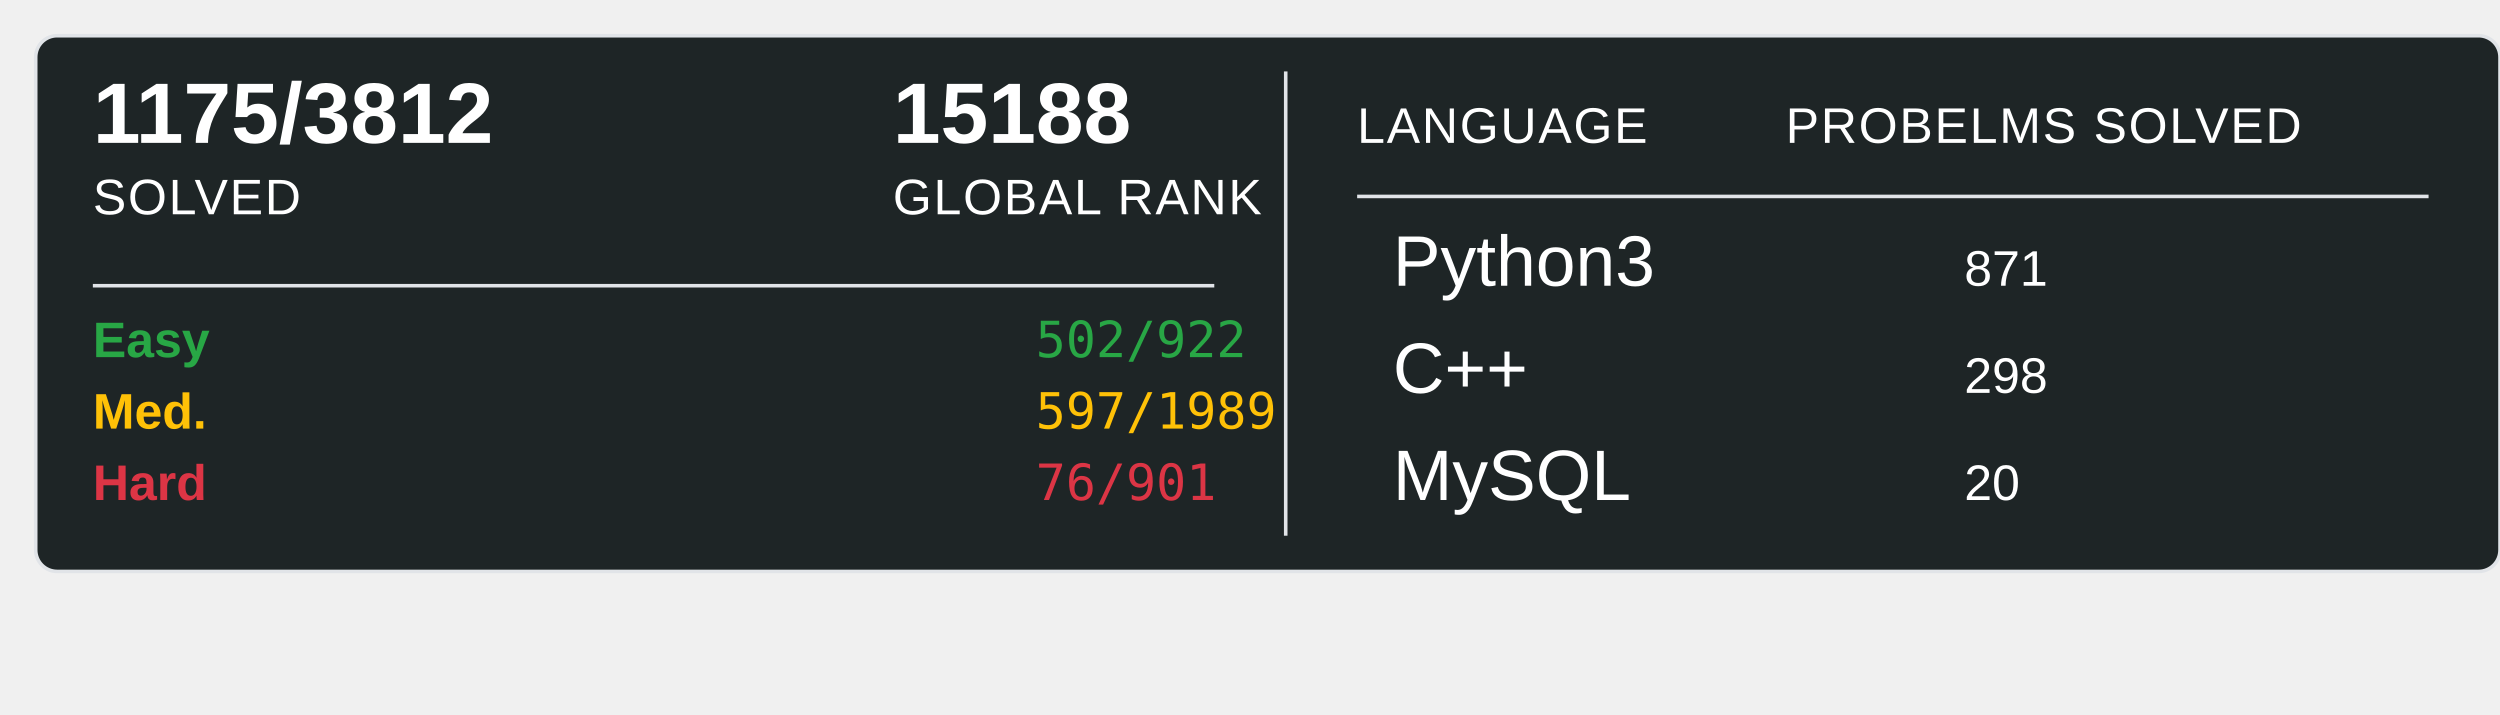
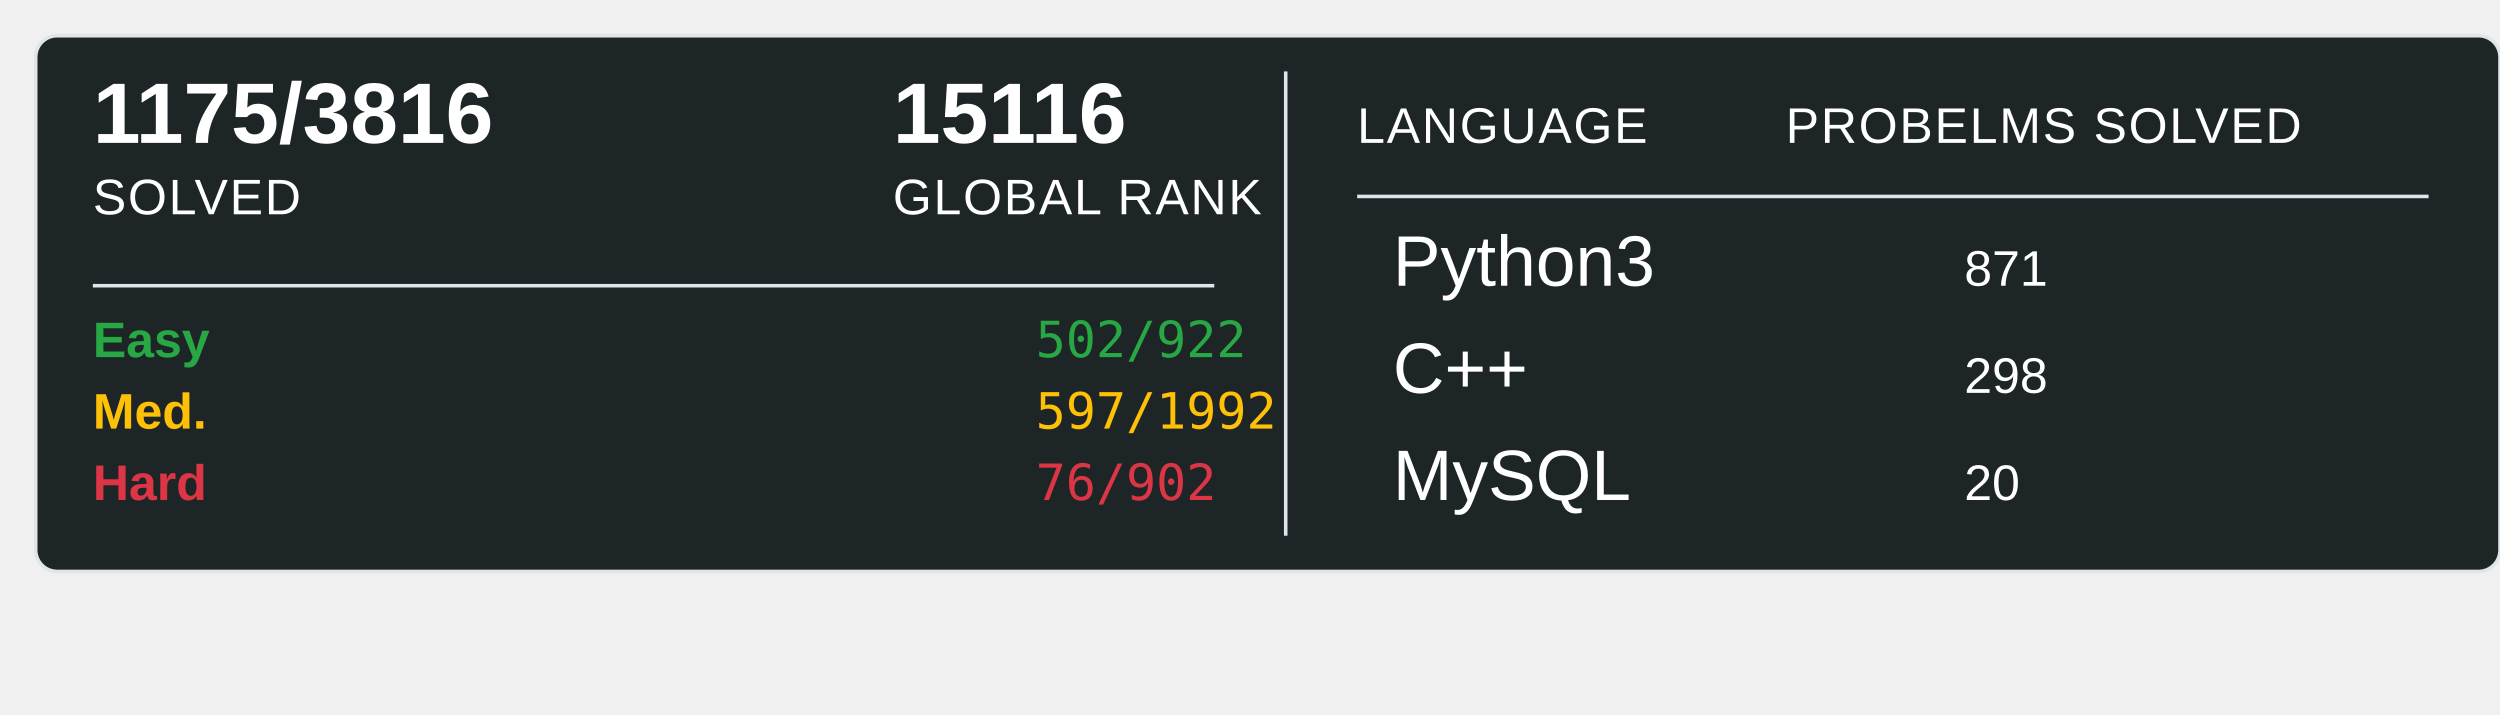
<svg xmlns="http://www.w3.org/2000/svg" width="700" height="200">
  <rect x="10" y="10" width="690" height="150" rx="6" ry="6" fill="#1E2526" stroke="#e1e4e8" stroke-width="1" />
-   <text x="26" y="40" font-family="Arial, sans-serif" font-size="24" font-weight="600" fill="#ffffff">1175/3812</text>
+   <text x="26" y="40" font-family="Arial, sans-serif" font-size="24" font-weight="600" fill="#ffffff">1175/3816</text>
  <text x="26" y="60" font-family="Arial, sans-serif" font-size="14" fill="#ffffff" text-transform="uppercase" letter-spacing="0.5">SOLVED</text>
-   <text x="250" y="40" font-family="Arial, sans-serif" font-size="24" font-weight="600" fill="#ffffff">15188</text>
+   <text x="250" y="40" font-family="Arial, sans-serif" font-size="24" font-weight="600" fill="#ffffff">15116</text>
  <text x="250" y="60" font-family="Arial, sans-serif" font-size="14" fill="#ffffff" text-transform="uppercase" letter-spacing="0.5">GLOBAL RANK</text>
  <line x1="26" y1="80" x2="340" y2="80" stroke="#e1e4e8" stroke-width="1" />
  <text x="26" y="100" font-family="Arial, sans-serif" font-size="14" font-weight="600" fill="#28a745">Easy</text>
  <text x="290" y="100" font-family="monospace" font-size="14" fill="#28a745">502/922</text>
  <text x="26" y="120" font-family="Arial, sans-serif" font-size="14" font-weight="600" fill="#ffc107">Med.</text>
-   <text x="290" y="120" font-family="monospace" font-size="14" fill="#ffc107">597/1989</text>
+   <text x="290" y="120" font-family="monospace" font-size="14" fill="#ffc107">597/1992</text>
  <text x="26" y="140" font-family="Arial, sans-serif" font-size="14" font-weight="600" fill="#dc3545">Hard</text>
-   <text x="290" y="140" font-family="monospace" font-size="14" fill="#dc3545">76/901</text>
+   <text x="290" y="140" font-family="monospace" font-size="14" fill="#dc3545">76/902</text>
  <line x1="360" y1="20" x2="360" y2="150" stroke="#e1e4e8" stroke-width="1" />
  <text x="380" y="40" font-family="Arial, sans-serif" font-size="14" fill="#ffffff" text-transform="uppercase" letter-spacing="0.5">LANGUAGE</text>
  <line x1="380" y1="55" x2="680" y2="55" stroke="#e1e4e8" stroke-width="1" />
  <text x="500" y="40" font-family="Arial, sans-serif" font-size="14" fill="#ffffff" text-transform="uppercase" letter-spacing="0.5">PROBELMS SOLVED</text>
  <text x="390" y="80" font-family="Arial, sans-serif" font-size="20" fill="#ffffff">Python3</text>
  <text x="550" y="80" font-family="Arial, sans-serif" font-size="14" fill="#ffffff">871</text>
  <text x="390" y="110" font-family="Arial, sans-serif" font-size="20" fill="#ffffff">C++</text>
  <text x="550" y="110" font-family="Arial, sans-serif" font-size="14" fill="#ffffff">298</text>
  <text x="390" y="140" font-family="Arial, sans-serif" font-size="20" fill="#ffffff">MySQL</text>
  <text x="550" y="140" font-family="Arial, sans-serif" font-size="14" fill="#ffffff">20</text>
</svg>
